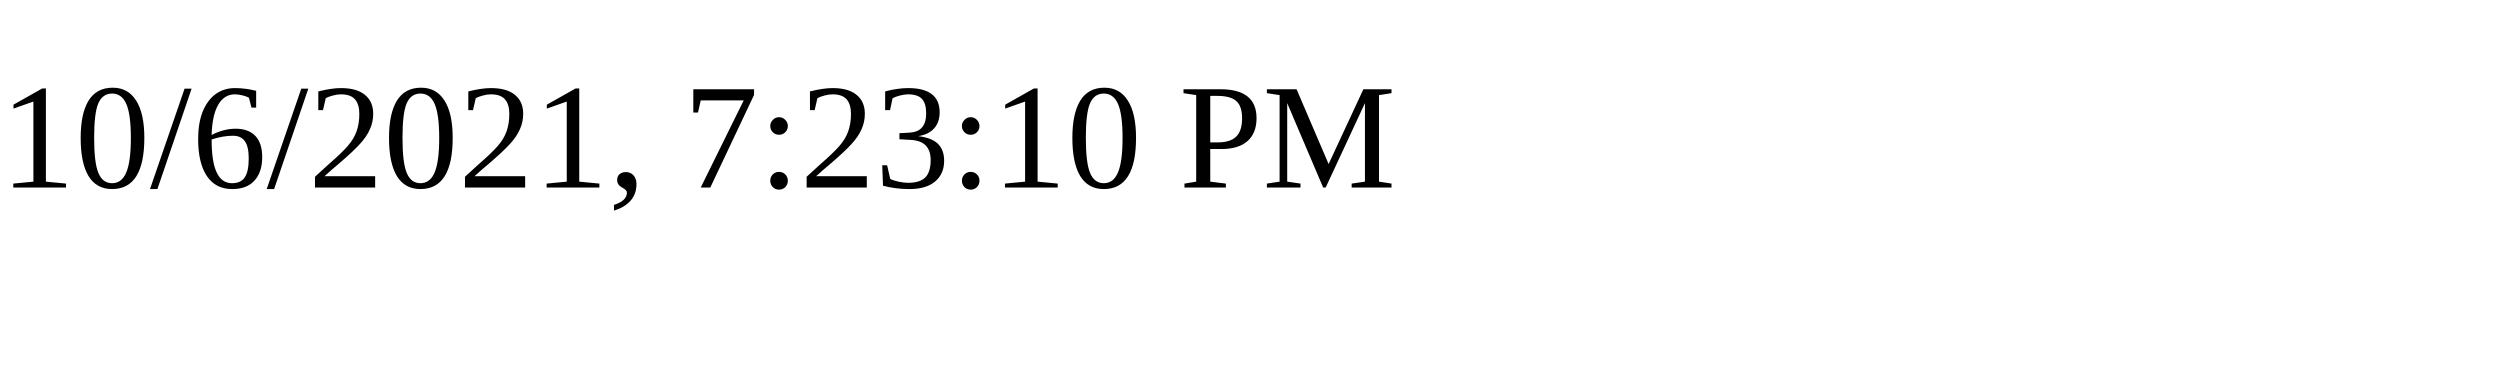
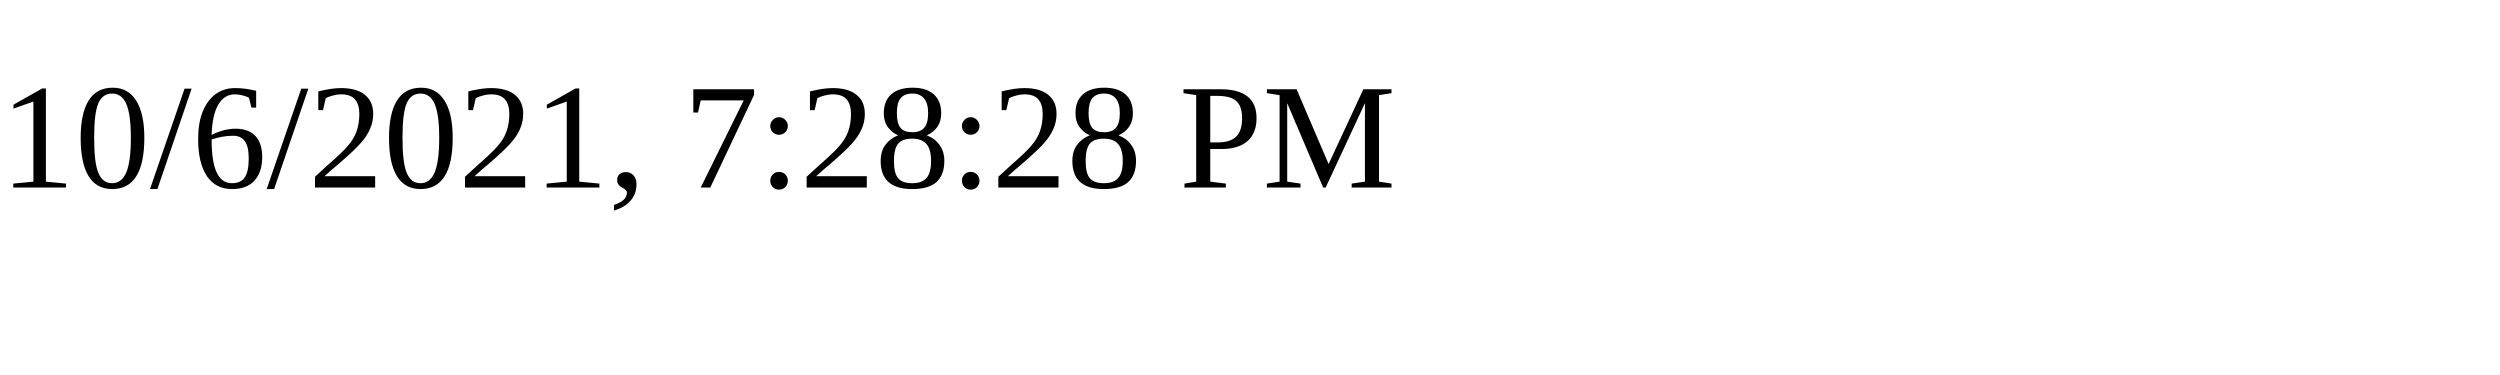
<svg xmlns="http://www.w3.org/2000/svg" height="30" width="200">
-   <text x="0" y="15">10/6/2021, 7:23:10 PM</text>
+   <text x="0" y="15">10/6/2021, 7:28:28 PM</text>
</svg>
